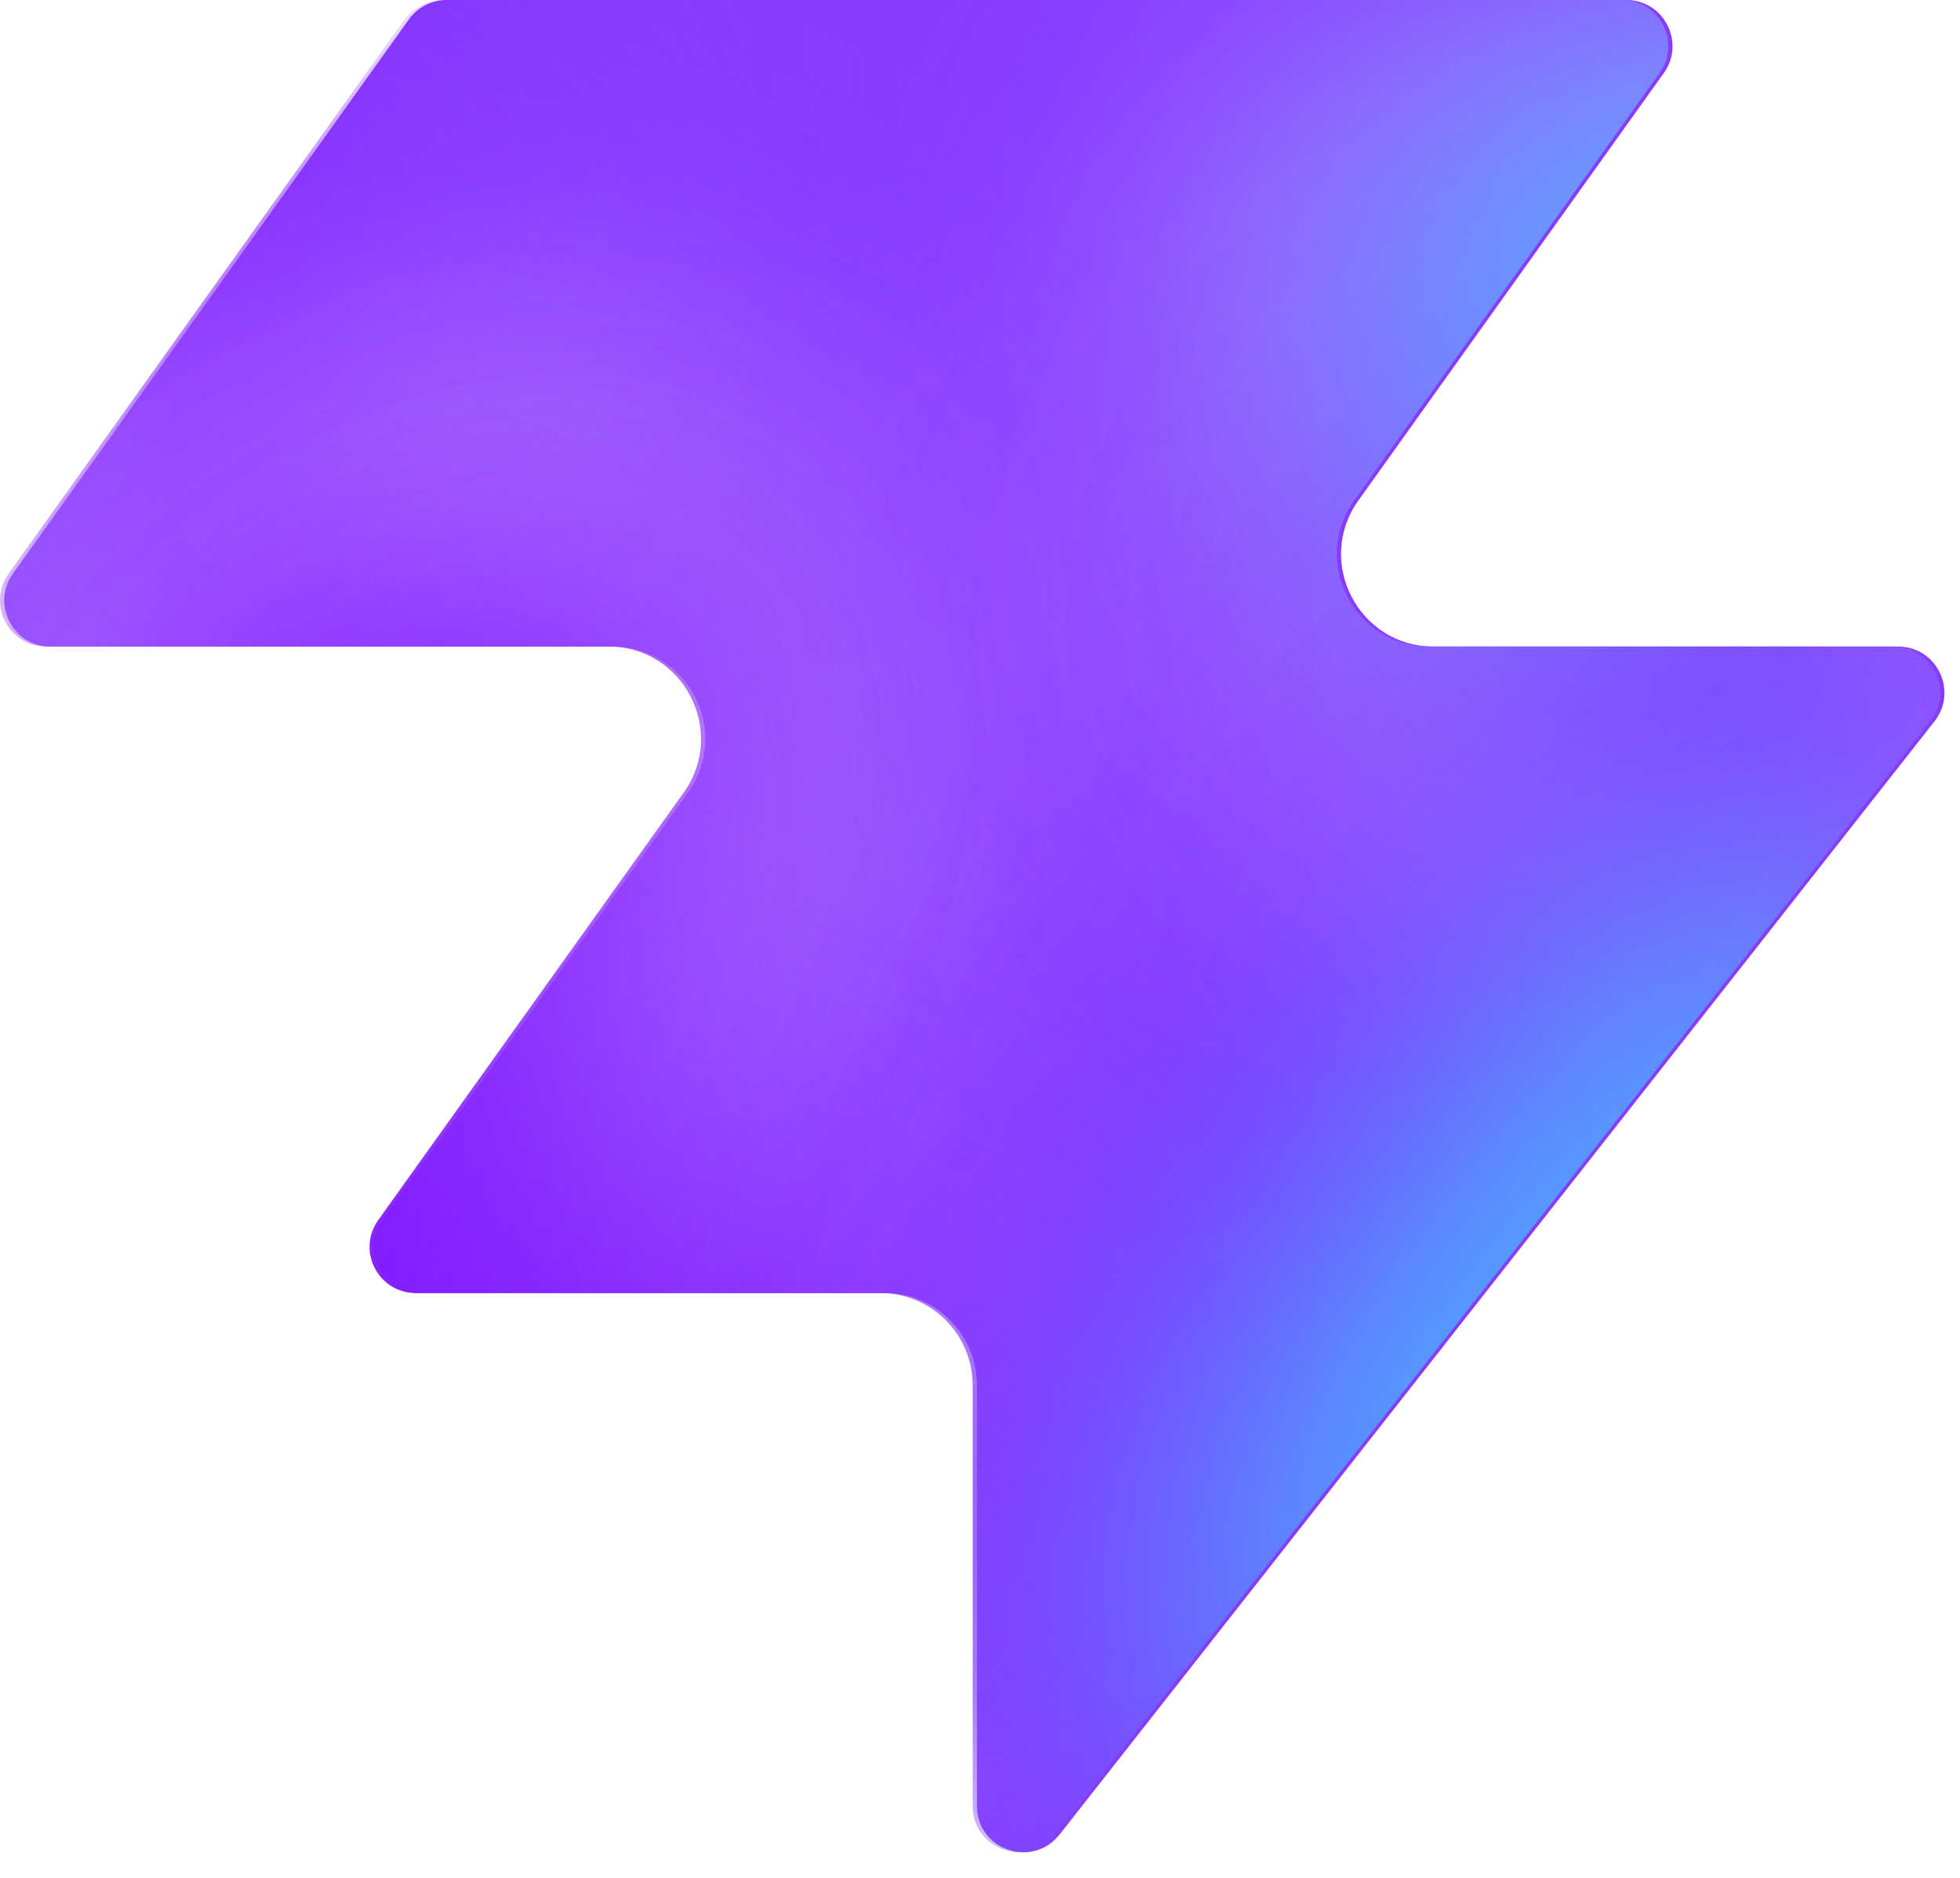
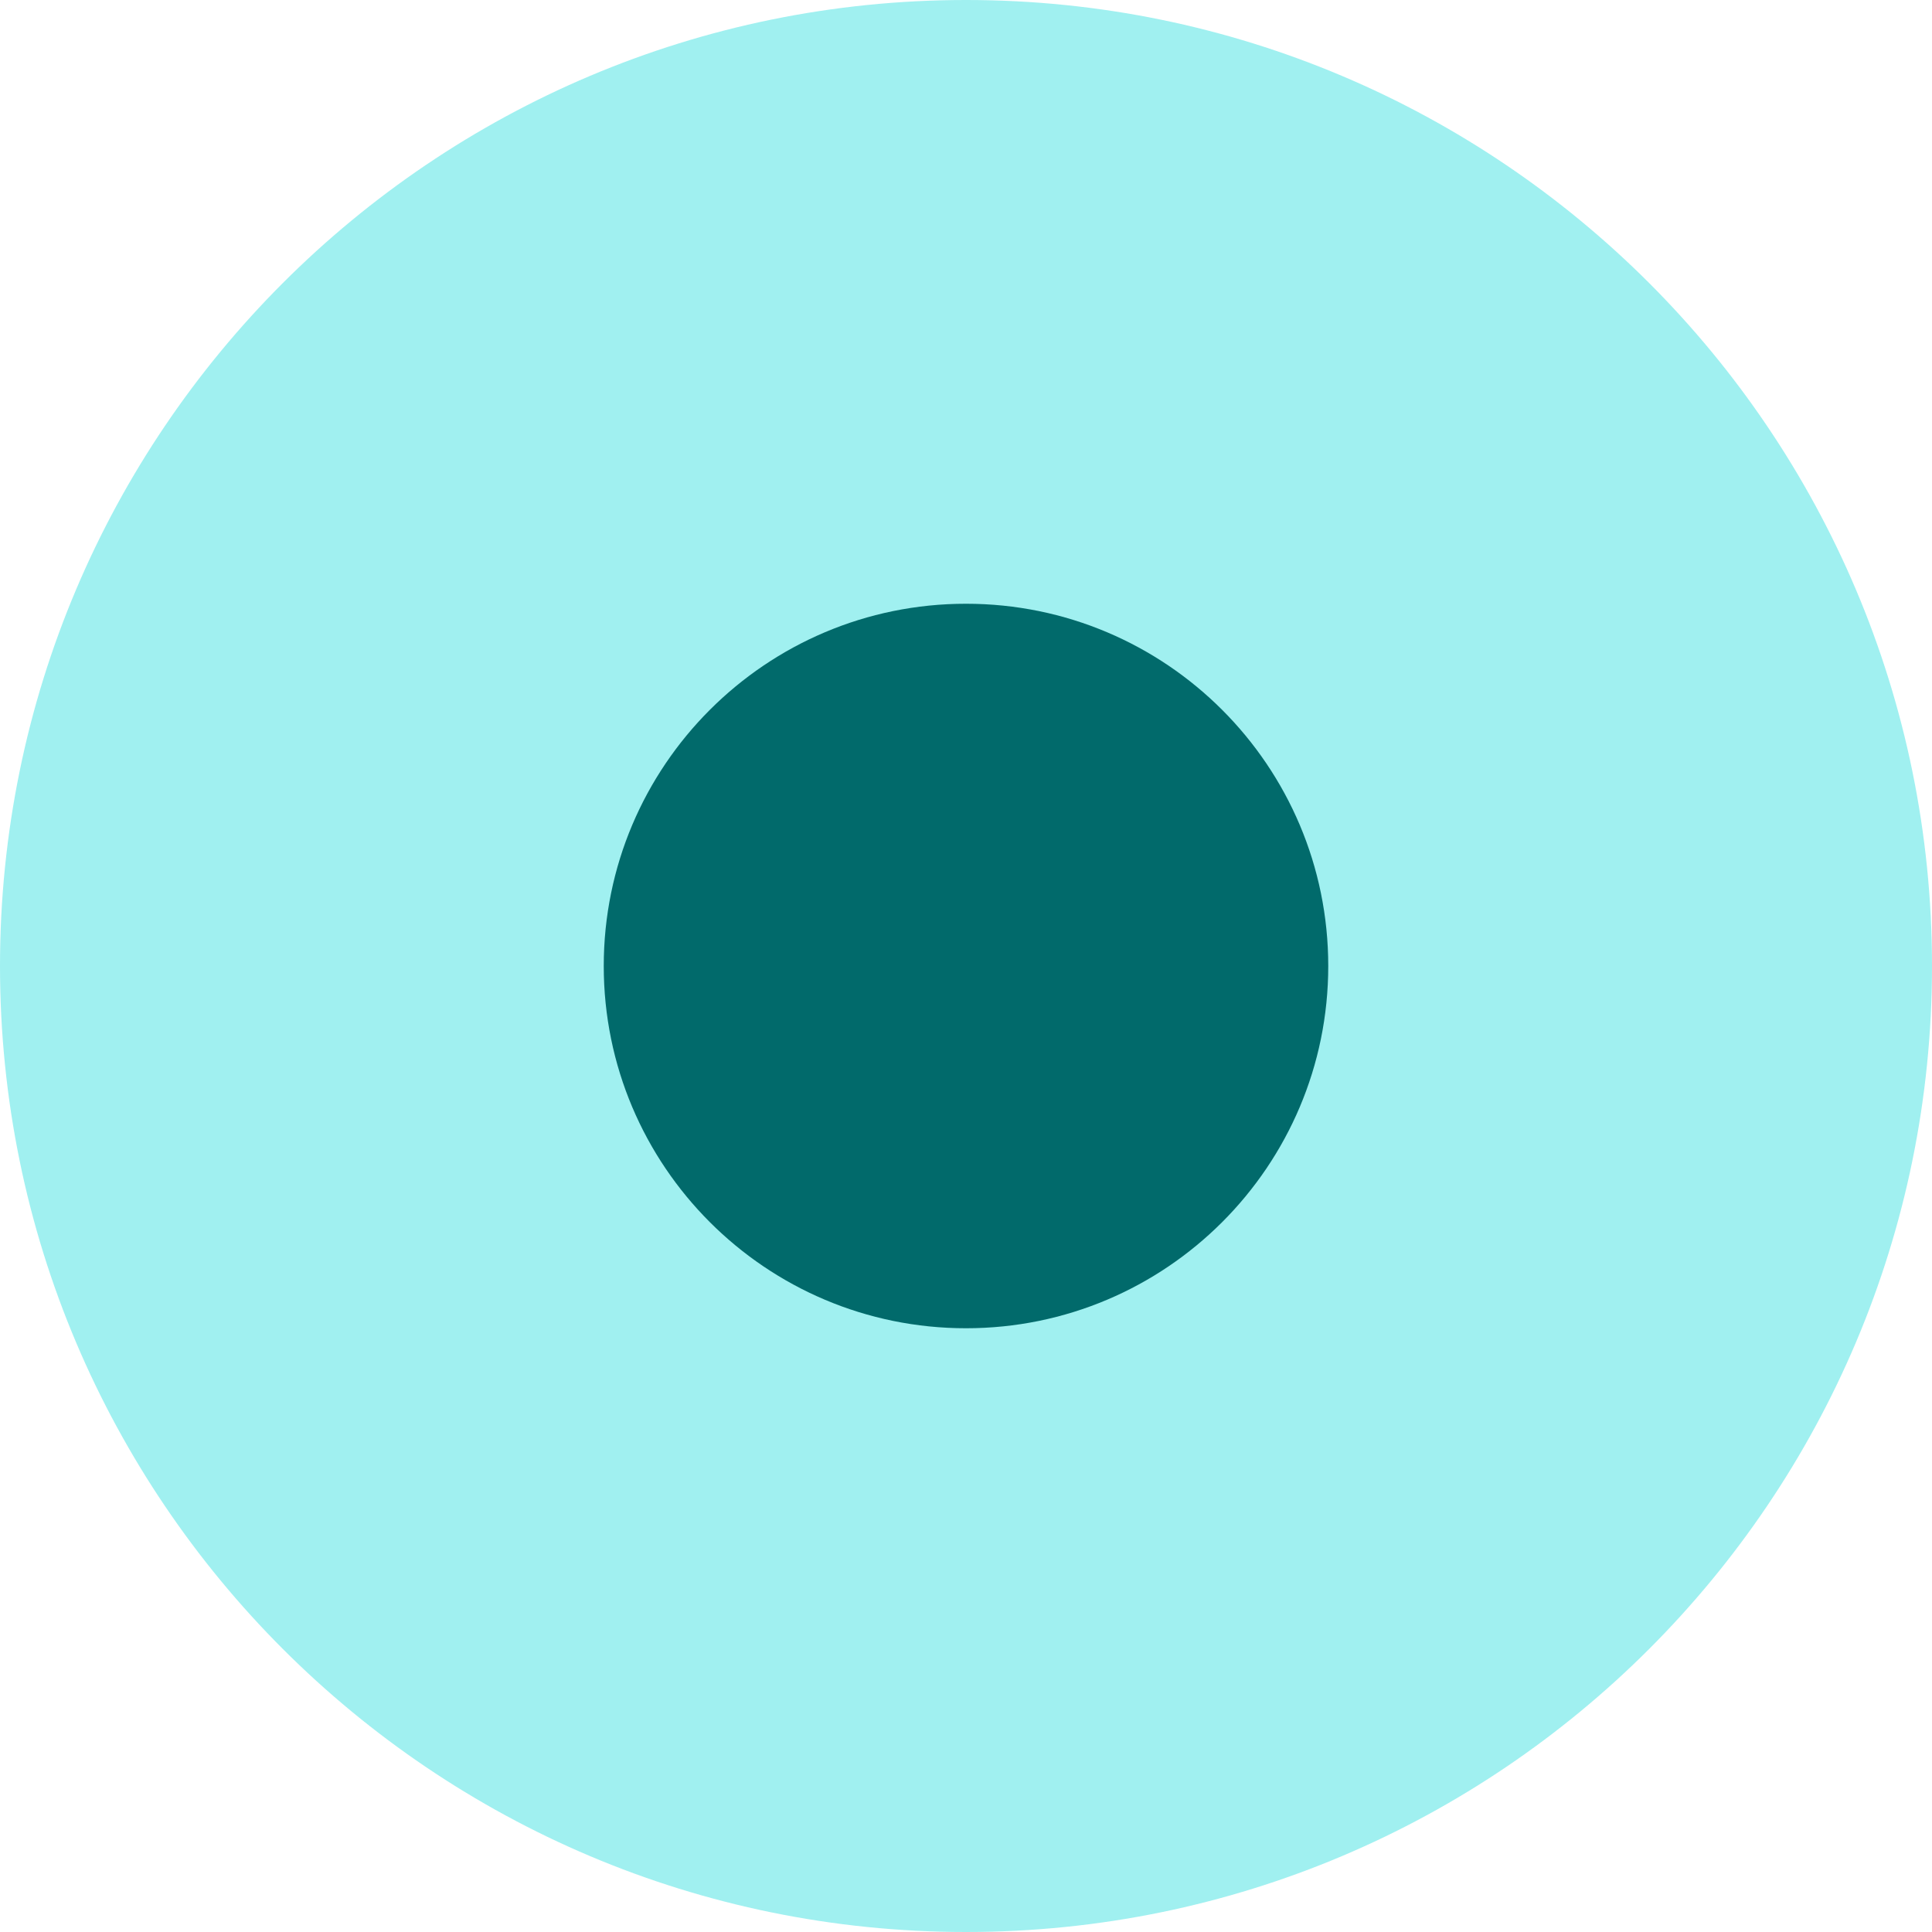
- <svg xmlns="http://www.w3.org/2000/svg" width="48" height="46" fill="none" viewBox="0 0 48 46">
-   <path fill="#863bff" d="M25.946 44.938c-.664.845-2.021.375-2.021-.698V33.937a2.26 2.26 0 0 0-2.262-2.262H10.287c-.92 0-1.456-1.04-.92-1.788l7.48-10.471c1.07-1.497 0-3.578-1.842-3.578H1.237c-.92 0-1.456-1.04-.92-1.788L10.013.474c.214-.297.556-.474.92-.474h28.894c.92 0 1.456 1.04.92 1.788l-7.48 10.471c-1.07 1.498 0 3.579 1.842 3.579h11.377c.943 0 1.473 1.088.89 1.83L25.947 44.94z" style="fill:#863bff;fill:color(display-p3 .525 .23 1);fill-opacity:1" />
-   <mask id="a" width="48" height="46" x="0" y="0" maskUnits="userSpaceOnUse" style="mask-type:alpha">
-     <path fill="#000" d="M25.842 44.938c-.664.844-2.021.375-2.021-.698V33.937a2.26 2.26 0 0 0-2.262-2.262H10.183c-.92 0-1.456-1.04-.92-1.788l7.48-10.471c1.07-1.498 0-3.579-1.842-3.579H1.133c-.92 0-1.456-1.04-.92-1.787L9.91.473c.214-.297.556-.474.92-.474h28.894c.92 0 1.456 1.04.92 1.788l-7.48 10.471c-1.07 1.498 0 3.578 1.842 3.578h11.377c.943 0 1.473 1.088.89 1.832L25.843 44.94z" style="fill:#000;fill-opacity:1" />
-   </mask>
-   <g mask="url(#a)">
-     <g filter="url(#b)">
-       <ellipse cx="5.508" cy="14.704" fill="#ede6ff" rx="5.508" ry="14.704" style="fill:#ede6ff;fill:color(display-p3 .927 .903 1);fill-opacity:1" transform="matrix(.00324 1 1 -.00324 -4.47 31.516)" />
-     </g>
-     <g filter="url(#c)">
-       <ellipse cx="10.399" cy="29.851" fill="#ede6ff" rx="10.399" ry="29.851" style="fill:#ede6ff;fill:color(display-p3 .927 .903 1);fill-opacity:1" transform="matrix(.00324 1 1 -.00324 -39.328 7.883)" />
-     </g>
-     <g filter="url(#d)">
-       <ellipse cx="5.508" cy="30.487" fill="#7e14ff" rx="5.508" ry="30.487" style="fill:#7e14ff;fill:color(display-p3 .492 .077 1);fill-opacity:1" transform="rotate(89.814 -25.913 -14.639)scale(1 -1)" />
-     </g>
-     <g filter="url(#e)">
-       <ellipse cx="5.508" cy="30.599" fill="#7e14ff" rx="5.508" ry="30.599" style="fill:#7e14ff;fill:color(display-p3 .492 .077 1);fill-opacity:1" transform="rotate(89.814 -32.644 -3.334)scale(1 -1)" />
-     </g>
-     <g filter="url(#f)">
-       <ellipse cx="5.508" cy="30.599" fill="#7e14ff" rx="5.508" ry="30.599" style="fill:#7e14ff;fill:color(display-p3 .492 .077 1);fill-opacity:1" transform="matrix(.00324 1 1 -.00324 -34.34 30.47)" />
-     </g>
-     <g filter="url(#g)">
-       <ellipse cx="14.072" cy="22.078" fill="#ede6ff" rx="14.072" ry="22.078" style="fill:#ede6ff;fill:color(display-p3 .927 .903 1);fill-opacity:1" transform="rotate(93.35 24.506 48.493)scale(-1 1)" />
-     </g>
-     <g filter="url(#h)">
-       <ellipse cx="3.47" cy="21.501" fill="#7e14ff" rx="3.47" ry="21.501" style="fill:#7e14ff;fill:color(display-p3 .492 .077 1);fill-opacity:1" transform="rotate(89.009 28.708 47.59)scale(-1 1)" />
-     </g>
-     <g filter="url(#i)">
-       <ellipse cx="3.47" cy="21.501" fill="#7e14ff" rx="3.47" ry="21.501" style="fill:#7e14ff;fill:color(display-p3 .492 .077 1);fill-opacity:1" transform="rotate(89.009 28.708 47.59)scale(-1 1)" />
-     </g>
-     <g filter="url(#j)">
-       <ellipse cx=".387" cy="8.972" fill="#7e14ff" rx="4.407" ry="29.108" style="fill:#7e14ff;fill:color(display-p3 .492 .077 1);fill-opacity:1" transform="rotate(39.51 .387 8.972)" />
-     </g>
-     <g filter="url(#k)">
-       <ellipse cx="47.523" cy="-6.092" fill="#7e14ff" rx="4.407" ry="29.108" style="fill:#7e14ff;fill:color(display-p3 .492 .077 1);fill-opacity:1" transform="rotate(37.892 47.523 -6.092)" />
-     </g>
-     <g filter="url(#l)">
-       <ellipse cx="41.412" cy="6.333" fill="#47bfff" rx="5.971" ry="9.665" style="fill:#47bfff;fill:color(display-p3 .28 .748 1);fill-opacity:1" transform="rotate(37.892 41.412 6.333)" />
-     </g>
-     <g filter="url(#m)">
-       <ellipse cx="-1.879" cy="38.332" fill="#7e14ff" rx="4.407" ry="29.108" style="fill:#7e14ff;fill:color(display-p3 .492 .077 1);fill-opacity:1" transform="rotate(37.892 -1.88 38.332)" />
-     </g>
-     <g filter="url(#n)">
-       <ellipse cx="-1.879" cy="38.332" fill="#7e14ff" rx="4.407" ry="29.108" style="fill:#7e14ff;fill:color(display-p3 .492 .077 1);fill-opacity:1" transform="rotate(37.892 -1.88 38.332)" />
-     </g>
-     <g filter="url(#o)">
-       <ellipse cx="35.651" cy="29.907" fill="#7e14ff" rx="4.407" ry="29.108" style="fill:#7e14ff;fill:color(display-p3 .492 .077 1);fill-opacity:1" transform="rotate(37.892 35.651 29.907)" />
-     </g>
-     <g filter="url(#p)">
-       <ellipse cx="38.418" cy="32.4" fill="#47bfff" rx="5.971" ry="15.297" style="fill:#47bfff;fill:color(display-p3 .28 .748 1);fill-opacity:1" transform="rotate(37.892 38.418 32.4)" />
-     </g>
-   </g>
-   <defs>
-     <filter id="b" width="60.045" height="41.654" x="-19.77" y="16.149" color-interpolation-filters="sRGB" filterUnits="userSpaceOnUse">
-       <feFlood flood-opacity="0" result="BackgroundImageFix" />
-       <feBlend in="SourceGraphic" in2="BackgroundImageFix" result="shape" />
-       <feGaussianBlur result="effect1_foregroundBlur_2002_17158" stdDeviation="7.659" />
-     </filter>
-     <filter id="c" width="90.34" height="51.437" x="-54.613" y="-7.533" color-interpolation-filters="sRGB" filterUnits="userSpaceOnUse">
-       <feFlood flood-opacity="0" result="BackgroundImageFix" />
-       <feBlend in="SourceGraphic" in2="BackgroundImageFix" result="shape" />
-       <feGaussianBlur result="effect1_foregroundBlur_2002_17158" stdDeviation="7.659" />
-     </filter>
-     <filter id="d" width="79.355" height="29.4" x="-49.64" y="2.03" color-interpolation-filters="sRGB" filterUnits="userSpaceOnUse">
-       <feFlood flood-opacity="0" result="BackgroundImageFix" />
-       <feBlend in="SourceGraphic" in2="BackgroundImageFix" result="shape" />
-       <feGaussianBlur result="effect1_foregroundBlur_2002_17158" stdDeviation="4.596" />
-     </filter>
-     <filter id="e" width="79.579" height="29.4" x="-45.045" y="20.029" color-interpolation-filters="sRGB" filterUnits="userSpaceOnUse">
-       <feFlood flood-opacity="0" result="BackgroundImageFix" />
-       <feBlend in="SourceGraphic" in2="BackgroundImageFix" result="shape" />
-       <feGaussianBlur result="effect1_foregroundBlur_2002_17158" stdDeviation="4.596" />
-     </filter>
-     <filter id="f" width="79.579" height="29.4" x="-43.513" y="21.178" color-interpolation-filters="sRGB" filterUnits="userSpaceOnUse">
-       <feFlood flood-opacity="0" result="BackgroundImageFix" />
-       <feBlend in="SourceGraphic" in2="BackgroundImageFix" result="shape" />
-       <feGaussianBlur result="effect1_foregroundBlur_2002_17158" stdDeviation="4.596" />
-     </filter>
-     <filter id="g" width="74.749" height="58.852" x="15.756" y="-17.901" color-interpolation-filters="sRGB" filterUnits="userSpaceOnUse">
-       <feFlood flood-opacity="0" result="BackgroundImageFix" />
-       <feBlend in="SourceGraphic" in2="BackgroundImageFix" result="shape" />
-       <feGaussianBlur result="effect1_foregroundBlur_2002_17158" stdDeviation="7.659" />
-     </filter>
-     <filter id="h" width="61.377" height="25.362" x="23.548" y="2.284" color-interpolation-filters="sRGB" filterUnits="userSpaceOnUse">
-       <feFlood flood-opacity="0" result="BackgroundImageFix" />
-       <feBlend in="SourceGraphic" in2="BackgroundImageFix" result="shape" />
-       <feGaussianBlur result="effect1_foregroundBlur_2002_17158" stdDeviation="4.596" />
-     </filter>
-     <filter id="i" width="61.377" height="25.362" x="23.548" y="2.284" color-interpolation-filters="sRGB" filterUnits="userSpaceOnUse">
-       <feFlood flood-opacity="0" result="BackgroundImageFix" />
-       <feBlend in="SourceGraphic" in2="BackgroundImageFix" result="shape" />
-       <feGaussianBlur result="effect1_foregroundBlur_2002_17158" stdDeviation="4.596" />
-     </filter>
-     <filter id="j" width="56.045" height="63.649" x="-27.636" y="-22.853" color-interpolation-filters="sRGB" filterUnits="userSpaceOnUse">
-       <feFlood flood-opacity="0" result="BackgroundImageFix" />
-       <feBlend in="SourceGraphic" in2="BackgroundImageFix" result="shape" />
-       <feGaussianBlur result="effect1_foregroundBlur_2002_17158" stdDeviation="4.596" />
-     </filter>
-     <filter id="k" width="54.814" height="64.646" x="20.116" y="-38.415" color-interpolation-filters="sRGB" filterUnits="userSpaceOnUse">
-       <feFlood flood-opacity="0" result="BackgroundImageFix" />
-       <feBlend in="SourceGraphic" in2="BackgroundImageFix" result="shape" />
-       <feGaussianBlur result="effect1_foregroundBlur_2002_17158" stdDeviation="4.596" />
-     </filter>
-     <filter id="l" width="33.541" height="35.313" x="24.641" y="-11.323" color-interpolation-filters="sRGB" filterUnits="userSpaceOnUse">
-       <feFlood flood-opacity="0" result="BackgroundImageFix" />
-       <feBlend in="SourceGraphic" in2="BackgroundImageFix" result="shape" />
-       <feGaussianBlur result="effect1_foregroundBlur_2002_17158" stdDeviation="4.596" />
-     </filter>
-     <filter id="m" width="54.814" height="64.646" x="-29.286" y="6.009" color-interpolation-filters="sRGB" filterUnits="userSpaceOnUse">
-       <feFlood flood-opacity="0" result="BackgroundImageFix" />
-       <feBlend in="SourceGraphic" in2="BackgroundImageFix" result="shape" />
-       <feGaussianBlur result="effect1_foregroundBlur_2002_17158" stdDeviation="4.596" />
-     </filter>
-     <filter id="n" width="54.814" height="64.646" x="-29.286" y="6.009" color-interpolation-filters="sRGB" filterUnits="userSpaceOnUse">
-       <feFlood flood-opacity="0" result="BackgroundImageFix" />
-       <feBlend in="SourceGraphic" in2="BackgroundImageFix" result="shape" />
-       <feGaussianBlur result="effect1_foregroundBlur_2002_17158" stdDeviation="4.596" />
-     </filter>
-     <filter id="o" width="54.814" height="64.646" x="8.244" y="-2.416" color-interpolation-filters="sRGB" filterUnits="userSpaceOnUse">
-       <feFlood flood-opacity="0" result="BackgroundImageFix" />
-       <feBlend in="SourceGraphic" in2="BackgroundImageFix" result="shape" />
-       <feGaussianBlur result="effect1_foregroundBlur_2002_17158" stdDeviation="4.596" />
-     </filter>
-     <filter id="p" width="39.409" height="43.623" x="18.713" y="10.588" color-interpolation-filters="sRGB" filterUnits="userSpaceOnUse">
-       <feFlood flood-opacity="0" result="BackgroundImageFix" />
-       <feBlend in="SourceGraphic" in2="BackgroundImageFix" result="shape" />
-       <feGaussianBlur result="effect1_foregroundBlur_2002_17158" stdDeviation="4.596" />
-     </filter>
-   </defs>
+ <svg xmlns="http://www.w3.org/2000/svg" width="32" height="32" viewBox="0 0 32 32">
+   <circle cx="16" cy="16" r="16" fill="#a0f0f0" />
+   <circle cx="16" cy="16" r="6" fill="#016a6b" />
</svg>
